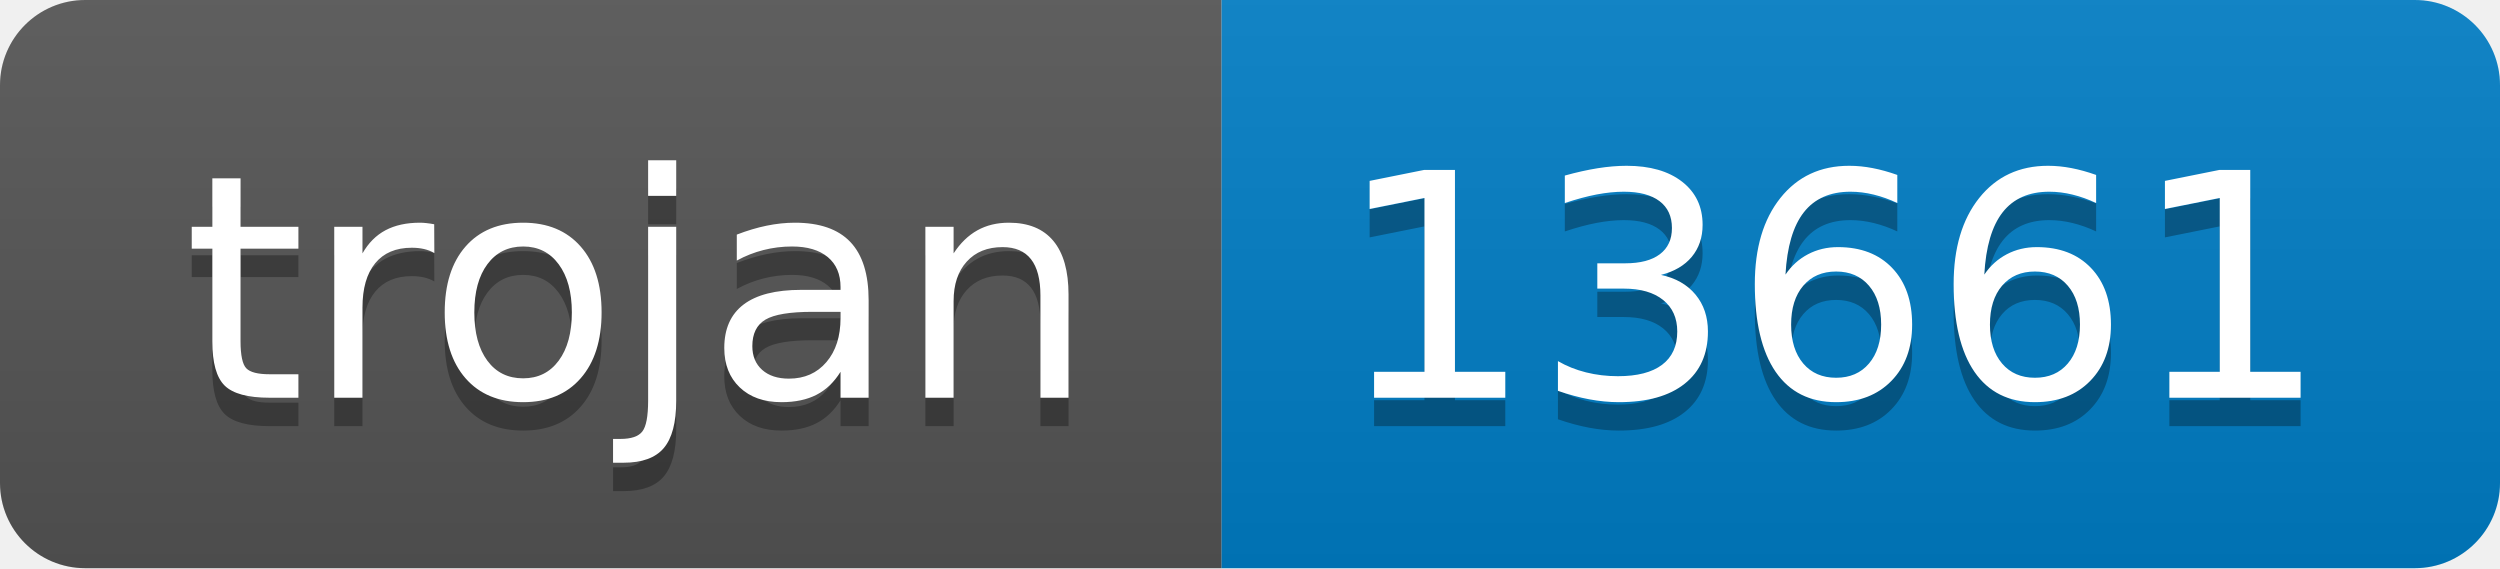
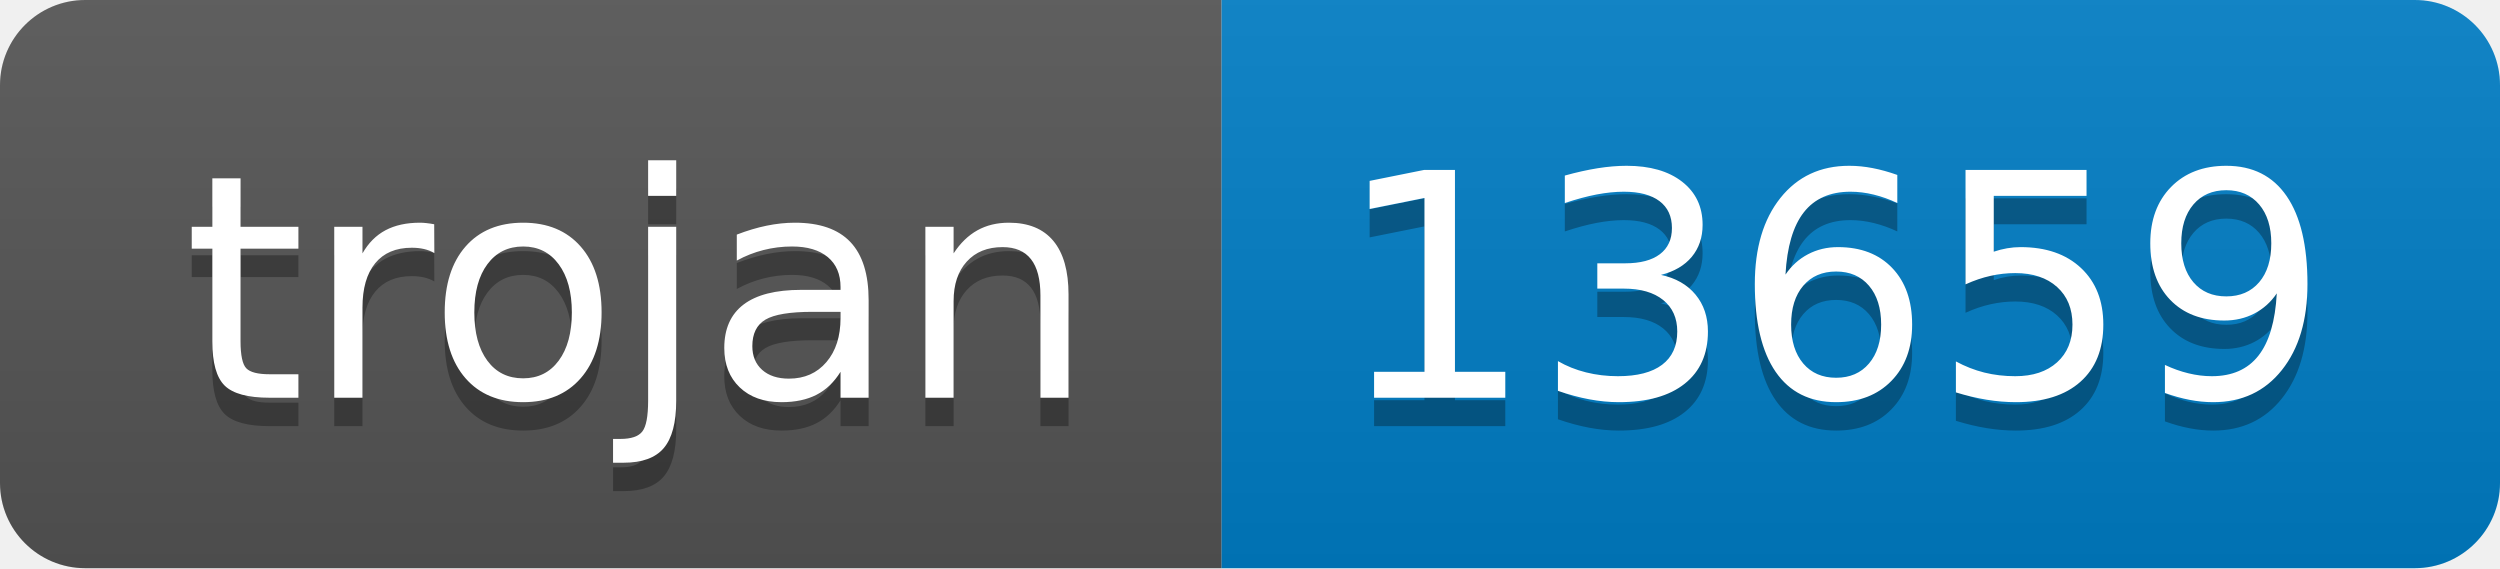
- <svg xmlns="http://www.w3.org/2000/svg" width="88" height="20" role="img" aria-label="trojan: 13661">
+ <svg xmlns="http://www.w3.org/2000/svg" width="88" height="20" role="img" aria-label="trojan: 13659">
  <linearGradient id="s" x2="0" y2="100%">
    <stop offset="0" stop-color="#bbb" stop-opacity=".1" />
    <stop offset="1" stop-opacity=".1" />
  </linearGradient>
  <clipPath id="r">
    <rect width="88" height="20" rx="3" fill="#fff" />
  </clipPath>
  <g clip-path="url(#r)">
    <rect width="43" height="20" fill="#555" />
    <rect x="43" width="45" height="20" fill="#007ec6" />
    <rect width="88" height="20" fill="url(#s)" />
  </g>
  <g fill="#fff" text-anchor="middle" font-family="Verdana,Geneva,DejaVu Sans,sans-serif" text-rendering="geometricPrecision" font-size="110">
    <text aria-hidden="true" x="225" y="150" fill="#010101" fill-opacity=".3" transform="scale(.1)" textLength="330">trojan</text>
    <text x="225" y="140" transform="scale(.1)" fill="#fff" textLength="330">trojan</text>
-     <text aria-hidden="true" x="645" y="150" fill="#010101" fill-opacity=".3" transform="scale(.1)" textLength="350">13661</text>
-     <text x="645" y="140" transform="scale(.1)" fill="#fff" textLength="350">13661</text>
+     <text aria-hidden="true" x="645" y="150" fill="#010101" fill-opacity=".3" transform="scale(.1)" textLength="350">13659</text>
+     <text x="645" y="140" transform="scale(.1)" fill="#fff" textLength="350">13659</text>
  </g>
</svg>
